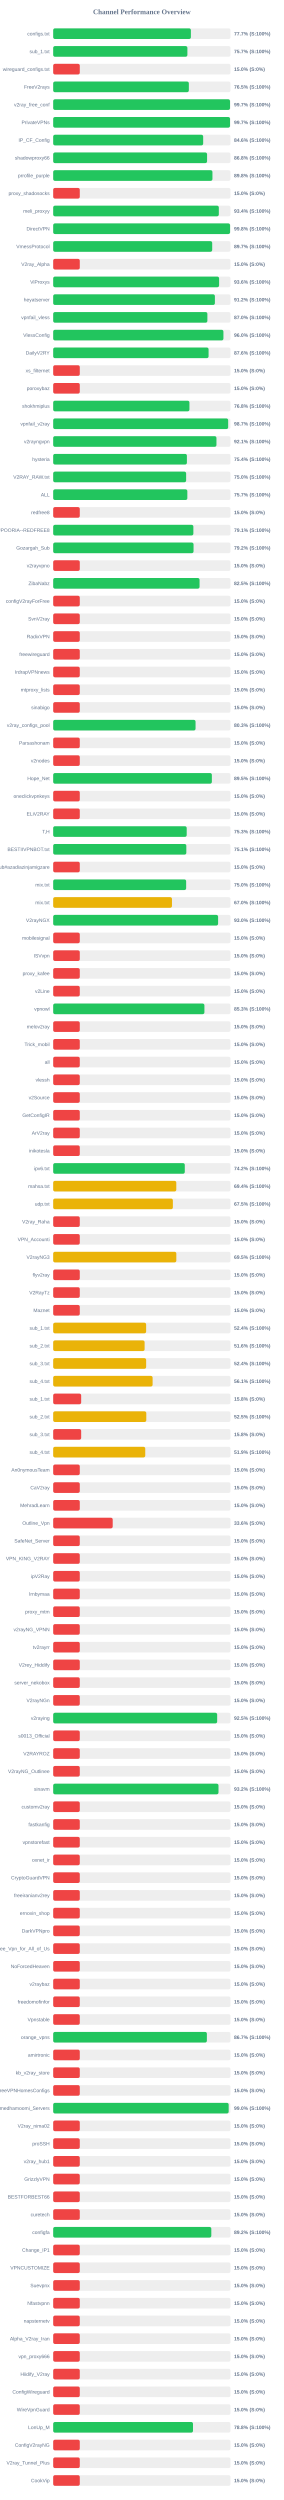
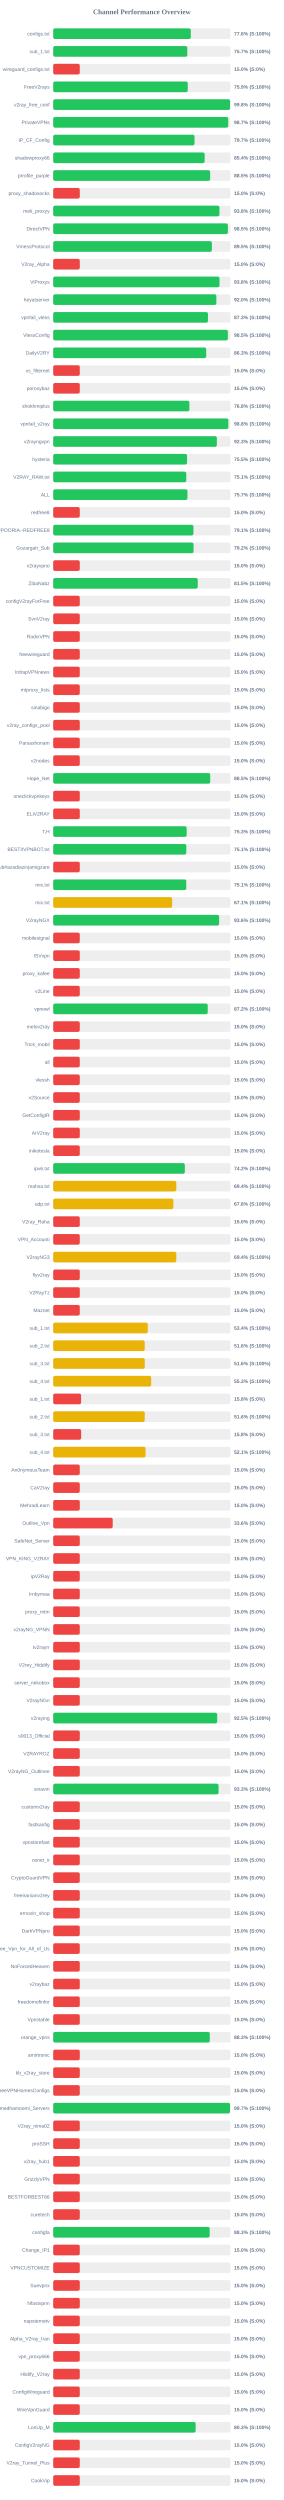
<svg xmlns="http://www.w3.org/2000/svg" width="800" height="7050" version="1.1">
  <style>
        .row { font: 14px Arial; fill: #64748b; }
        .score { font: bold 14px Arial; fill: #64748b; }
    </style>
  <text x="400" y="40" text-anchor="middle" font-size="20px" font-weight="bold" fill="#64748b">Channel Performance Overview</text>
  <rect x="150" y="80" width="500" height="30" fill="#eee" rx="5" />
-   <rect x="150" y="80" width="388.3" height="30" fill="#22c55e" rx="5" />
+   <rect x="150" y="80" width="388.05" height="30" fill="#22c55e" rx="5" />
  <text x="140" y="100" text-anchor="end" class="row">configs.txt</text>
-   <text x="660" y="100" text-anchor="start" class="score">77.7% (S:100%)</text>
+   <text x="660" y="100" text-anchor="start" class="score">77.6% (S:100%)</text>
  <rect x="150" y="130" width="500" height="30" fill="#eee" rx="5" />
-   <rect x="150" y="130" width="378.45" height="30" fill="#22c55e" rx="5" />
+   <rect x="150" y="130" width="378.25" height="30" fill="#22c55e" rx="5" />
  <text x="140" y="150" text-anchor="end" class="row">sub_1.txt</text>
  <text x="660" y="150" text-anchor="start" class="score">75.7% (S:100%)</text>
  <rect x="150" y="180" width="500" height="30" fill="#eee" rx="5" />
  <rect x="150" y="180" width="75.0" height="30" fill="#ef4444" rx="5" />
  <text x="140" y="200" text-anchor="end" class="row">wireguard_configs.txt</text>
  <text x="660" y="200" text-anchor="start" class="score">15.0% (S:0%)</text>
  <rect x="150" y="230" width="500" height="30" fill="#eee" rx="5" />
-   <rect x="150" y="230" width="382.55" height="30" fill="#22c55e" rx="5" />
+   <rect x="150" y="230" width="379.5" height="30" fill="#22c55e" rx="5" />
  <text x="140" y="250" text-anchor="end" class="row">FreeV2rays</text>
-   <text x="660" y="250" text-anchor="start" class="score">76.5% (S:100%)</text>
+   <text x="660" y="250" text-anchor="start" class="score">75.9% (S:100%)</text>
  <rect x="150" y="280" width="500" height="30" fill="#eee" rx="5" />
-   <rect x="150" y="280" width="498.65" height="30" fill="#22c55e" rx="5" />
+   <rect x="150" y="280" width="498.85" height="30" fill="#22c55e" rx="5" />
  <text x="140" y="300" text-anchor="end" class="row">v2ray_free_conf</text>
-   <text x="660" y="300" text-anchor="start" class="score">99.7% (S:100%)</text>
+   <text x="660" y="300" text-anchor="start" class="score">99.8% (S:100%)</text>
  <rect x="150" y="330" width="500" height="30" fill="#eee" rx="5" />
-   <rect x="150" y="330" width="498.65" height="30" fill="#22c55e" rx="5" />
+   <rect x="150" y="330" width="493.6" height="30" fill="#22c55e" rx="5" />
  <text x="140" y="350" text-anchor="end" class="row">PrivateVPNs</text>
-   <text x="660" y="350" text-anchor="start" class="score">99.7% (S:100%)</text>
+   <text x="660" y="350" text-anchor="start" class="score">98.7% (S:100%)</text>
  <rect x="150" y="380" width="500" height="30" fill="#eee" rx="5" />
-   <rect x="150" y="380" width="422.95" height="30" fill="#22c55e" rx="5" />
+   <rect x="150" y="380" width="398.55" height="30" fill="#22c55e" rx="5" />
  <text x="140" y="400" text-anchor="end" class="row">IP_CF_Config</text>
-   <text x="660" y="400" text-anchor="start" class="score">84.6% (S:100%)</text>
+   <text x="660" y="400" text-anchor="start" class="score">79.7% (S:100%)</text>
  <rect x="150" y="430" width="500" height="30" fill="#eee" rx="5" />
-   <rect x="150" y="430" width="433.95" height="30" fill="#22c55e" rx="5" />
+   <rect x="150" y="430" width="427.2" height="30" fill="#22c55e" rx="5" />
  <text x="140" y="450" text-anchor="end" class="row">shadowproxy66</text>
-   <text x="660" y="450" text-anchor="start" class="score">86.8% (S:100%)</text>
+   <text x="660" y="450" text-anchor="start" class="score">85.4% (S:100%)</text>
  <rect x="150" y="480" width="500" height="30" fill="#eee" rx="5" />
-   <rect x="150" y="480" width="449.1" height="30" fill="#22c55e" rx="5" />
+   <rect x="150" y="480" width="442.65" height="30" fill="#22c55e" rx="5" />
  <text x="140" y="500" text-anchor="end" class="row">prrofile_purple</text>
-   <text x="660" y="500" text-anchor="start" class="score">89.8% (S:100%)</text>
+   <text x="660" y="500" text-anchor="start" class="score">88.5% (S:100%)</text>
  <rect x="150" y="530" width="500" height="30" fill="#eee" rx="5" />
  <rect x="150" y="530" width="75.0" height="30" fill="#ef4444" rx="5" />
  <text x="140" y="550" text-anchor="end" class="row">proxy_shadosocks</text>
  <text x="660" y="550" text-anchor="start" class="score">15.0% (S:0%)</text>
  <rect x="150" y="580" width="500" height="30" fill="#eee" rx="5" />
-   <rect x="150" y="580" width="467.1" height="30" fill="#22c55e" rx="5" />
+   <rect x="150" y="580" width="468.85" height="30" fill="#22c55e" rx="5" />
  <text x="140" y="600" text-anchor="end" class="row">meli_proxyy</text>
-   <text x="660" y="600" text-anchor="start" class="score">93.4% (S:100%)</text>
+   <text x="660" y="600" text-anchor="start" class="score">93.8% (S:100%)</text>
  <rect x="150" y="630" width="500" height="30" fill="#eee" rx="5" />
-   <rect x="150" y="630" width="498.8" height="30" fill="#22c55e" rx="5" />
+   <rect x="150" y="630" width="492.65" height="30" fill="#22c55e" rx="5" />
  <text x="140" y="650" text-anchor="end" class="row">DirectVPN</text>
-   <text x="660" y="650" text-anchor="start" class="score">99.8% (S:100%)</text>
+   <text x="660" y="650" text-anchor="start" class="score">98.5% (S:100%)</text>
  <rect x="150" y="680" width="500" height="30" fill="#eee" rx="5" />
-   <rect x="150" y="680" width="448.4" height="30" fill="#22c55e" rx="5" />
+   <rect x="150" y="680" width="447.5" height="30" fill="#22c55e" rx="5" />
  <text x="140" y="700" text-anchor="end" class="row">VmessProtocol</text>
-   <text x="660" y="700" text-anchor="start" class="score">89.7% (S:100%)</text>
+   <text x="660" y="700" text-anchor="start" class="score">89.5% (S:100%)</text>
  <rect x="150" y="730" width="500" height="30" fill="#eee" rx="5" />
  <rect x="150" y="730" width="75.0" height="30" fill="#ef4444" rx="5" />
  <text x="140" y="750" text-anchor="end" class="row">V2ray_Alpha</text>
  <text x="660" y="750" text-anchor="start" class="score">15.0% (S:0%)</text>
  <rect x="150" y="780" width="500" height="30" fill="#eee" rx="5" />
-   <rect x="150" y="780" width="467.85" height="30" fill="#22c55e" rx="5" />
+   <rect x="150" y="780" width="469.05" height="30" fill="#22c55e" rx="5" />
  <text x="140" y="800" text-anchor="end" class="row">ViProxys</text>
-   <text x="660" y="800" text-anchor="start" class="score">93.6% (S:100%)</text>
+   <text x="660" y="800" text-anchor="start" class="score">93.8% (S:100%)</text>
  <rect x="150" y="830" width="500" height="30" fill="#eee" rx="5" />
-   <rect x="150" y="830" width="456.0" height="30" fill="#22c55e" rx="5" />
+   <rect x="150" y="830" width="460.15" height="30" fill="#22c55e" rx="5" />
  <text x="140" y="850" text-anchor="end" class="row">heyatserver</text>
-   <text x="660" y="850" text-anchor="start" class="score">91.2% (S:100%)</text>
+   <text x="660" y="850" text-anchor="start" class="score">92.0% (S:100%)</text>
  <rect x="150" y="880" width="500" height="30" fill="#eee" rx="5" />
-   <rect x="150" y="880" width="434.8" height="30" fill="#22c55e" rx="5" />
+   <rect x="150" y="880" width="436.45" height="30" fill="#22c55e" rx="5" />
  <text x="140" y="900" text-anchor="end" class="row">vpnfail_vless</text>
-   <text x="660" y="900" text-anchor="start" class="score">87.0% (S:100%)</text>
+   <text x="660" y="900" text-anchor="start" class="score">87.3% (S:100%)</text>
  <rect x="150" y="930" width="500" height="30" fill="#eee" rx="5" />
-   <rect x="150" y="930" width="480.05" height="30" fill="#22c55e" rx="5" />
+   <rect x="150" y="930" width="492.55" height="30" fill="#22c55e" rx="5" />
  <text x="140" y="950" text-anchor="end" class="row">VlessConfig</text>
-   <text x="660" y="950" text-anchor="start" class="score">96.0% (S:100%)</text>
+   <text x="660" y="950" text-anchor="start" class="score">98.5% (S:100%)</text>
  <rect x="150" y="980" width="500" height="30" fill="#eee" rx="5" />
-   <rect x="150" y="980" width="438.2" height="30" fill="#22c55e" rx="5" />
+   <rect x="150" y="980" width="431.5" height="30" fill="#22c55e" rx="5" />
  <text x="140" y="1000" text-anchor="end" class="row">DailyV2RY</text>
-   <text x="660" y="1000" text-anchor="start" class="score">87.6% (S:100%)</text>
+   <text x="660" y="1000" text-anchor="start" class="score">86.3% (S:100%)</text>
  <rect x="150" y="1030" width="500" height="30" fill="#eee" rx="5" />
  <rect x="150" y="1030" width="75.0" height="30" fill="#ef4444" rx="5" />
  <text x="140" y="1050" text-anchor="end" class="row">xs_filternet</text>
  <text x="660" y="1050" text-anchor="start" class="score">15.0% (S:0%)</text>
  <rect x="150" y="1080" width="500" height="30" fill="#eee" rx="5" />
  <rect x="150" y="1080" width="75.0" height="30" fill="#ef4444" rx="5" />
  <text x="140" y="1100" text-anchor="end" class="row">poroxybaz</text>
  <text x="660" y="1100" text-anchor="start" class="score">15.0% (S:0%)</text>
  <rect x="150" y="1130" width="500" height="30" fill="#eee" rx="5" />
-   <rect x="150" y="1130" width="384.2" height="30" fill="#22c55e" rx="5" />
+   <rect x="150" y="1130" width="384.05" height="30" fill="#22c55e" rx="5" />
  <text x="140" y="1150" text-anchor="end" class="row">shokhmiplus</text>
  <text x="660" y="1150" text-anchor="start" class="score">76.8% (S:100%)</text>
  <rect x="150" y="1180" width="500" height="30" fill="#eee" rx="5" />
-   <rect x="150" y="1180" width="493.45" height="30" fill="#22c55e" rx="5" />
+   <rect x="150" y="1180" width="493.95" height="30" fill="#22c55e" rx="5" />
  <text x="140" y="1200" text-anchor="end" class="row">vpnfail_v2ray</text>
-   <text x="660" y="1200" text-anchor="start" class="score">98.7% (S:100%)</text>
+   <text x="660" y="1200" text-anchor="start" class="score">98.8% (S:100%)</text>
  <rect x="150" y="1230" width="500" height="30" fill="#eee" rx="5" />
-   <rect x="150" y="1230" width="460.4" height="30" fill="#22c55e" rx="5" />
+   <rect x="150" y="1230" width="461.5" height="30" fill="#22c55e" rx="5" />
  <text x="140" y="1250" text-anchor="end" class="row">v2rayngvpn</text>
-   <text x="660" y="1250" text-anchor="start" class="score">92.1% (S:100%)</text>
+   <text x="660" y="1250" text-anchor="start" class="score">92.3% (S:100%)</text>
  <rect x="150" y="1280" width="500" height="30" fill="#eee" rx="5" />
-   <rect x="150" y="1280" width="377.05" height="30" fill="#22c55e" rx="5" />
+   <rect x="150" y="1280" width="377.5" height="30" fill="#22c55e" rx="5" />
  <text x="140" y="1300" text-anchor="end" class="row">hysteria</text>
-   <text x="660" y="1300" text-anchor="start" class="score">75.4% (S:100%)</text>
+   <text x="660" y="1300" text-anchor="start" class="score">75.5% (S:100%)</text>
  <rect x="150" y="1330" width="500" height="30" fill="#eee" rx="5" />
-   <rect x="150" y="1330" width="374.9" height="30" fill="#22c55e" rx="5" />
+   <rect x="150" y="1330" width="375.35" height="30" fill="#22c55e" rx="5" />
  <text x="140" y="1350" text-anchor="end" class="row">V2RAY_RAW.txt</text>
-   <text x="660" y="1350" text-anchor="start" class="score">75.0% (S:100%)</text>
+   <text x="660" y="1350" text-anchor="start" class="score">75.1% (S:100%)</text>
  <rect x="150" y="1380" width="500" height="30" fill="#eee" rx="5" />
-   <rect x="150" y="1380" width="378.3" height="30" fill="#22c55e" rx="5" />
+   <rect x="150" y="1380" width="378.65" height="30" fill="#22c55e" rx="5" />
  <text x="140" y="1400" text-anchor="end" class="row">ALL</text>
  <text x="660" y="1400" text-anchor="start" class="score">75.7% (S:100%)</text>
  <rect x="150" y="1430" width="500" height="30" fill="#eee" rx="5" />
  <rect x="150" y="1430" width="75.0" height="30" fill="#ef4444" rx="5" />
  <text x="140" y="1450" text-anchor="end" class="row">redfree8</text>
  <text x="660" y="1450" text-anchor="start" class="score">15.0% (S:0%)</text>
  <rect x="150" y="1480" width="500" height="30" fill="#eee" rx="5" />
-   <rect x="150" y="1480" width="395.3" height="30" fill="#22c55e" rx="5" />
+   <rect x="150" y="1480" width="395.45" height="30" fill="#22c55e" rx="5" />
  <text x="140" y="1500" text-anchor="end" class="row">POORIA--REDFREE8.txt#POORIA--REDFREE8</text>
  <text x="660" y="1500" text-anchor="start" class="score">79.1% (S:100%)</text>
  <rect x="150" y="1530" width="500" height="30" fill="#eee" rx="5" />
  <rect x="150" y="1530" width="395.8" height="30" fill="#22c55e" rx="5" />
  <text x="140" y="1550" text-anchor="end" class="row">Gozargah_Sub</text>
  <text x="660" y="1550" text-anchor="start" class="score">79.2% (S:100%)</text>
  <rect x="150" y="1580" width="500" height="30" fill="#eee" rx="5" />
  <rect x="150" y="1580" width="75.0" height="30" fill="#ef4444" rx="5" />
  <text x="140" y="1600" text-anchor="end" class="row">v2rayvpno</text>
  <text x="660" y="1600" text-anchor="start" class="score">15.0% (S:0%)</text>
  <rect x="150" y="1630" width="500" height="30" fill="#eee" rx="5" />
-   <rect x="150" y="1630" width="412.75" height="30" fill="#22c55e" rx="5" />
+   <rect x="150" y="1630" width="407.65" height="30" fill="#22c55e" rx="5" />
  <text x="140" y="1650" text-anchor="end" class="row">ZibaNabz</text>
-   <text x="660" y="1650" text-anchor="start" class="score">82.5% (S:100%)</text>
+   <text x="660" y="1650" text-anchor="start" class="score">81.5% (S:100%)</text>
  <rect x="150" y="1680" width="500" height="30" fill="#eee" rx="5" />
  <rect x="150" y="1680" width="75.0" height="30" fill="#ef4444" rx="5" />
  <text x="140" y="1700" text-anchor="end" class="row">configV2rayForFree</text>
  <text x="660" y="1700" text-anchor="start" class="score">15.0% (S:0%)</text>
  <rect x="150" y="1730" width="500" height="30" fill="#eee" rx="5" />
  <rect x="150" y="1730" width="75.0" height="30" fill="#ef4444" rx="5" />
  <text x="140" y="1750" text-anchor="end" class="row">SvnV2ray</text>
  <text x="660" y="1750" text-anchor="start" class="score">15.0% (S:0%)</text>
  <rect x="150" y="1780" width="500" height="30" fill="#eee" rx="5" />
  <rect x="150" y="1780" width="75.0" height="30" fill="#ef4444" rx="5" />
  <text x="140" y="1800" text-anchor="end" class="row">RadixVPN</text>
  <text x="660" y="1800" text-anchor="start" class="score">15.0% (S:0%)</text>
  <rect x="150" y="1830" width="500" height="30" fill="#eee" rx="5" />
  <rect x="150" y="1830" width="75.0" height="30" fill="#ef4444" rx="5" />
  <text x="140" y="1850" text-anchor="end" class="row">freewireguard</text>
  <text x="660" y="1850" text-anchor="start" class="score">15.0% (S:0%)</text>
  <rect x="150" y="1880" width="500" height="30" fill="#eee" rx="5" />
  <rect x="150" y="1880" width="75.0" height="30" fill="#ef4444" rx="5" />
  <text x="140" y="1900" text-anchor="end" class="row">IrdrapVPNnews</text>
  <text x="660" y="1900" text-anchor="start" class="score">15.0% (S:0%)</text>
  <rect x="150" y="1930" width="500" height="30" fill="#eee" rx="5" />
  <rect x="150" y="1930" width="75.0" height="30" fill="#ef4444" rx="5" />
  <text x="140" y="1950" text-anchor="end" class="row">mtproxy_lists</text>
  <text x="660" y="1950" text-anchor="start" class="score">15.0% (S:0%)</text>
  <rect x="150" y="1980" width="500" height="30" fill="#eee" rx="5" />
  <rect x="150" y="1980" width="75.0" height="30" fill="#ef4444" rx="5" />
  <text x="140" y="2000" text-anchor="end" class="row">sinabigo</text>
  <text x="660" y="2000" text-anchor="start" class="score">15.0% (S:0%)</text>
  <rect x="150" y="2030" width="500" height="30" fill="#eee" rx="5" />
-   <rect x="150" y="2030" width="401.45" height="30" fill="#22c55e" rx="5" />
+   <rect x="150" y="2030" width="75.0" height="30" fill="#ef4444" rx="5" />
  <text x="140" y="2050" text-anchor="end" class="row">v2ray_configs_pool</text>
-   <text x="660" y="2050" text-anchor="start" class="score">80.3% (S:100%)</text>
+   <text x="660" y="2050" text-anchor="start" class="score">15.0% (S:0%)</text>
  <rect x="150" y="2080" width="500" height="30" fill="#eee" rx="5" />
  <rect x="150" y="2080" width="75.0" height="30" fill="#ef4444" rx="5" />
  <text x="140" y="2100" text-anchor="end" class="row">Parsashonam</text>
  <text x="660" y="2100" text-anchor="start" class="score">15.0% (S:0%)</text>
  <rect x="150" y="2130" width="500" height="30" fill="#eee" rx="5" />
  <rect x="150" y="2130" width="75.0" height="30" fill="#ef4444" rx="5" />
  <text x="140" y="2150" text-anchor="end" class="row">v2nodes</text>
  <text x="660" y="2150" text-anchor="start" class="score">15.0% (S:0%)</text>
  <rect x="150" y="2180" width="500" height="30" fill="#eee" rx="5" />
-   <rect x="150" y="2180" width="447.45" height="30" fill="#22c55e" rx="5" />
+   <rect x="150" y="2180" width="442.75" height="30" fill="#22c55e" rx="5" />
  <text x="140" y="2200" text-anchor="end" class="row">Hope_Net</text>
-   <text x="660" y="2200" text-anchor="start" class="score">89.5% (S:100%)</text>
+   <text x="660" y="2200" text-anchor="start" class="score">88.5% (S:100%)</text>
  <rect x="150" y="2230" width="500" height="30" fill="#eee" rx="5" />
  <rect x="150" y="2230" width="75.0" height="30" fill="#ef4444" rx="5" />
  <text x="140" y="2250" text-anchor="end" class="row">oneclickvpnkeys</text>
  <text x="660" y="2250" text-anchor="start" class="score">15.0% (S:0%)</text>
  <rect x="150" y="2280" width="500" height="30" fill="#eee" rx="5" />
  <rect x="150" y="2280" width="75.0" height="30" fill="#ef4444" rx="5" />
  <text x="140" y="2300" text-anchor="end" class="row">ELiV2RAY</text>
  <text x="660" y="2300" text-anchor="start" class="score">15.0% (S:0%)</text>
  <rect x="150" y="2330" width="500" height="30" fill="#eee" rx="5" />
-   <rect x="150" y="2330" width="376.5" height="30" fill="#22c55e" rx="5" />
+   <rect x="150" y="2330" width="376.4" height="30" fill="#22c55e" rx="5" />
  <text x="140" y="2350" text-anchor="end" class="row">T,H</text>
  <text x="660" y="2350" text-anchor="start" class="score">75.3% (S:100%)</text>
  <rect x="150" y="2380" width="500" height="30" fill="#eee" rx="5" />
-   <rect x="150" y="2380" width="375.45" height="30" fill="#22c55e" rx="5" />
+   <rect x="150" y="2380" width="375.35" height="30" fill="#22c55e" rx="5" />
  <text x="140" y="2400" text-anchor="end" class="row">BESTIIVPNBOT.txt</text>
  <text x="660" y="2400" text-anchor="start" class="score">75.1% (S:100%)</text>
  <rect x="150" y="2430" width="500" height="30" fill="#eee" rx="5" />
  <rect x="150" y="2430" width="75.0" height="30" fill="#ef4444" rx="5" />
  <text x="140" y="2450" text-anchor="end" class="row">Sub#azadiazinjamigzare</text>
  <text x="660" y="2450" text-anchor="start" class="score">15.0% (S:0%)</text>
  <rect x="150" y="2480" width="500" height="30" fill="#eee" rx="5" />
-   <rect x="150" y="2480" width="374.95" height="30" fill="#22c55e" rx="5" />
+   <rect x="150" y="2480" width="375.3" height="30" fill="#22c55e" rx="5" />
  <text x="140" y="2500" text-anchor="end" class="row">mix.txt</text>
-   <text x="660" y="2500" text-anchor="start" class="score">75.0% (S:100%)</text>
+   <text x="660" y="2500" text-anchor="start" class="score">75.1% (S:100%)</text>
  <rect x="150" y="2530" width="500" height="30" fill="#eee" rx="5" />
-   <rect x="150" y="2530" width="334.95" height="30" fill="#eab308" rx="5" />
+   <rect x="150" y="2530" width="335.45" height="30" fill="#eab308" rx="5" />
  <text x="140" y="2550" text-anchor="end" class="row">mix.txt</text>
-   <text x="660" y="2550" text-anchor="start" class="score">67.0% (S:100%)</text>
+   <text x="660" y="2550" text-anchor="start" class="score">67.1% (S:100%)</text>
  <rect x="150" y="2580" width="500" height="30" fill="#eee" rx="5" />
-   <rect x="150" y="2580" width="465.05" height="30" fill="#22c55e" rx="5" />
+   <rect x="150" y="2580" width="467.95" height="30" fill="#22c55e" rx="5" />
  <text x="140" y="2600" text-anchor="end" class="row">V2rayNGX</text>
-   <text x="660" y="2600" text-anchor="start" class="score">93.0% (S:100%)</text>
+   <text x="660" y="2600" text-anchor="start" class="score">93.6% (S:100%)</text>
  <rect x="150" y="2630" width="500" height="30" fill="#eee" rx="5" />
  <rect x="150" y="2630" width="75.0" height="30" fill="#ef4444" rx="5" />
  <text x="140" y="2650" text-anchor="end" class="row">mobilesignal</text>
  <text x="660" y="2650" text-anchor="start" class="score">15.0% (S:0%)</text>
  <rect x="150" y="2680" width="500" height="30" fill="#eee" rx="5" />
  <rect x="150" y="2680" width="75.0" height="30" fill="#ef4444" rx="5" />
  <text x="140" y="2700" text-anchor="end" class="row">ISVvpn</text>
  <text x="660" y="2700" text-anchor="start" class="score">15.0% (S:0%)</text>
  <rect x="150" y="2730" width="500" height="30" fill="#eee" rx="5" />
  <rect x="150" y="2730" width="75.0" height="30" fill="#ef4444" rx="5" />
  <text x="140" y="2750" text-anchor="end" class="row">proxy_kafee</text>
  <text x="660" y="2750" text-anchor="start" class="score">15.0% (S:0%)</text>
  <rect x="150" y="2780" width="500" height="30" fill="#eee" rx="5" />
  <rect x="150" y="2780" width="75.0" height="30" fill="#ef4444" rx="5" />
  <text x="140" y="2800" text-anchor="end" class="row">v2Line</text>
  <text x="660" y="2800" text-anchor="start" class="score">15.0% (S:0%)</text>
  <rect x="150" y="2830" width="500" height="30" fill="#eee" rx="5" />
-   <rect x="150" y="2830" width="426.45" height="30" fill="#22c55e" rx="5" />
+   <rect x="150" y="2830" width="435.8" height="30" fill="#22c55e" rx="5" />
  <text x="140" y="2850" text-anchor="end" class="row">vpnowl</text>
-   <text x="660" y="2850" text-anchor="start" class="score">85.3% (S:100%)</text>
+   <text x="660" y="2850" text-anchor="start" class="score">87.2% (S:100%)</text>
  <rect x="150" y="2880" width="500" height="30" fill="#eee" rx="5" />
  <rect x="150" y="2880" width="75.0" height="30" fill="#ef4444" rx="5" />
  <text x="140" y="2900" text-anchor="end" class="row">melov2ray</text>
  <text x="660" y="2900" text-anchor="start" class="score">15.0% (S:0%)</text>
  <rect x="150" y="2930" width="500" height="30" fill="#eee" rx="5" />
  <rect x="150" y="2930" width="75.0" height="30" fill="#ef4444" rx="5" />
  <text x="140" y="2950" text-anchor="end" class="row">Trick_mobil</text>
  <text x="660" y="2950" text-anchor="start" class="score">15.0% (S:0%)</text>
  <rect x="150" y="2980" width="500" height="30" fill="#eee" rx="5" />
  <rect x="150" y="2980" width="75.0" height="30" fill="#ef4444" rx="5" />
  <text x="140" y="3000" text-anchor="end" class="row">all</text>
  <text x="660" y="3000" text-anchor="start" class="score">15.0% (S:0%)</text>
  <rect x="150" y="3030" width="500" height="30" fill="#eee" rx="5" />
  <rect x="150" y="3030" width="75.0" height="30" fill="#ef4444" rx="5" />
  <text x="140" y="3050" text-anchor="end" class="row">vlessh</text>
  <text x="660" y="3050" text-anchor="start" class="score">15.0% (S:0%)</text>
  <rect x="150" y="3080" width="500" height="30" fill="#eee" rx="5" />
  <rect x="150" y="3080" width="75.0" height="30" fill="#ef4444" rx="5" />
  <text x="140" y="3100" text-anchor="end" class="row">v2Source</text>
  <text x="660" y="3100" text-anchor="start" class="score">15.0% (S:0%)</text>
  <rect x="150" y="3130" width="500" height="30" fill="#eee" rx="5" />
  <rect x="150" y="3130" width="75.0" height="30" fill="#ef4444" rx="5" />
  <text x="140" y="3150" text-anchor="end" class="row">GetConfigIR</text>
  <text x="660" y="3150" text-anchor="start" class="score">15.0% (S:0%)</text>
  <rect x="150" y="3180" width="500" height="30" fill="#eee" rx="5" />
  <rect x="150" y="3180" width="75.0" height="30" fill="#ef4444" rx="5" />
  <text x="140" y="3200" text-anchor="end" class="row">ArV2ray</text>
  <text x="660" y="3200" text-anchor="start" class="score">15.0% (S:0%)</text>
  <rect x="150" y="3230" width="500" height="30" fill="#eee" rx="5" />
  <rect x="150" y="3230" width="75.0" height="30" fill="#ef4444" rx="5" />
  <text x="140" y="3250" text-anchor="end" class="row">inikotesla</text>
  <text x="660" y="3250" text-anchor="start" class="score">15.0% (S:0%)</text>
  <rect x="150" y="3280" width="500" height="30" fill="#eee" rx="5" />
-   <rect x="150" y="3280" width="371.1" height="30" fill="#22c55e" rx="5" />
+   <rect x="150" y="3280" width="371.2" height="30" fill="#22c55e" rx="5" />
  <text x="140" y="3300" text-anchor="end" class="row">ipv6.txt</text>
  <text x="660" y="3300" text-anchor="start" class="score">74.2% (S:100%)</text>
  <rect x="150" y="3330" width="500" height="30" fill="#eee" rx="5" />
  <rect x="150" y="3330" width="347.15" height="30" fill="#eab308" rx="5" />
  <text x="140" y="3350" text-anchor="end" class="row">mahsa.txt</text>
  <text x="660" y="3350" text-anchor="start" class="score">69.4% (S:100%)</text>
  <rect x="150" y="3380" width="500" height="30" fill="#eee" rx="5" />
-   <rect x="150" y="3380" width="337.5" height="30" fill="#eab308" rx="5" />
+   <rect x="150" y="3380" width="338.85" height="30" fill="#eab308" rx="5" />
  <text x="140" y="3400" text-anchor="end" class="row">udp.txt</text>
-   <text x="660" y="3400" text-anchor="start" class="score">67.5% (S:100%)</text>
+   <text x="660" y="3400" text-anchor="start" class="score">67.8% (S:100%)</text>
  <rect x="150" y="3430" width="500" height="30" fill="#eee" rx="5" />
  <rect x="150" y="3430" width="75.0" height="30" fill="#ef4444" rx="5" />
  <text x="140" y="3450" text-anchor="end" class="row">V2ray_Raha</text>
  <text x="660" y="3450" text-anchor="start" class="score">15.0% (S:0%)</text>
  <rect x="150" y="3480" width="500" height="30" fill="#eee" rx="5" />
  <rect x="150" y="3480" width="75.0" height="30" fill="#ef4444" rx="5" />
  <text x="140" y="3500" text-anchor="end" class="row">VPN_Accounti</text>
  <text x="660" y="3500" text-anchor="start" class="score">15.0% (S:0%)</text>
  <rect x="150" y="3530" width="500" height="30" fill="#eee" rx="5" />
-   <rect x="150" y="3530" width="347.25" height="30" fill="#eab308" rx="5" />
+   <rect x="150" y="3530" width="347.05" height="30" fill="#eab308" rx="5" />
  <text x="140" y="3550" text-anchor="end" class="row">V2rayNG3</text>
-   <text x="660" y="3550" text-anchor="start" class="score">69.5% (S:100%)</text>
+   <text x="660" y="3550" text-anchor="start" class="score">69.4% (S:100%)</text>
  <rect x="150" y="3580" width="500" height="30" fill="#eee" rx="5" />
  <rect x="150" y="3580" width="75.0" height="30" fill="#ef4444" rx="5" />
  <text x="140" y="3600" text-anchor="end" class="row">flyv2ray</text>
  <text x="660" y="3600" text-anchor="start" class="score">15.0% (S:0%)</text>
  <rect x="150" y="3630" width="500" height="30" fill="#eee" rx="5" />
  <rect x="150" y="3630" width="75.0" height="30" fill="#ef4444" rx="5" />
  <text x="140" y="3650" text-anchor="end" class="row">V2RayTz</text>
  <text x="660" y="3650" text-anchor="start" class="score">15.0% (S:0%)</text>
  <rect x="150" y="3680" width="500" height="30" fill="#eee" rx="5" />
  <rect x="150" y="3680" width="75.0" height="30" fill="#ef4444" rx="5" />
  <text x="140" y="3700" text-anchor="end" class="row">Maznet</text>
  <text x="660" y="3700" text-anchor="start" class="score">15.0% (S:0%)</text>
  <rect x="150" y="3730" width="500" height="30" fill="#eee" rx="5" />
-   <rect x="150" y="3730" width="262.1" height="30" fill="#eab308" rx="5" />
+   <rect x="150" y="3730" width="266.8" height="30" fill="#eab308" rx="5" />
  <text x="140" y="3750" text-anchor="end" class="row">sub_1.txt</text>
-   <text x="660" y="3750" text-anchor="start" class="score">52.4% (S:100%)</text>
+   <text x="660" y="3750" text-anchor="start" class="score">53.4% (S:100%)</text>
  <rect x="150" y="3780" width="500" height="30" fill="#eee" rx="5" />
-   <rect x="150" y="3780" width="257.8" height="30" fill="#eab308" rx="5" />
+   <rect x="150" y="3780" width="258.2" height="30" fill="#eab308" rx="5" />
  <text x="140" y="3800" text-anchor="end" class="row">sub_2.txt</text>
  <text x="660" y="3800" text-anchor="start" class="score">51.6% (S:100%)</text>
  <rect x="150" y="3830" width="500" height="30" fill="#eee" rx="5" />
-   <rect x="150" y="3830" width="262.15" height="30" fill="#eab308" rx="5" />
+   <rect x="150" y="3830" width="258.2" height="30" fill="#eab308" rx="5" />
  <text x="140" y="3850" text-anchor="end" class="row">sub_3.txt</text>
-   <text x="660" y="3850" text-anchor="start" class="score">52.4% (S:100%)</text>
+   <text x="660" y="3850" text-anchor="start" class="score">51.6% (S:100%)</text>
  <rect x="150" y="3880" width="500" height="30" fill="#eee" rx="5" />
-   <rect x="150" y="3880" width="280.35" height="30" fill="#eab308" rx="5" />
+   <rect x="150" y="3880" width="276.35" height="30" fill="#eab308" rx="5" />
  <text x="140" y="3900" text-anchor="end" class="row">sub_4.txt</text>
-   <text x="660" y="3900" text-anchor="start" class="score">56.1% (S:100%)</text>
+   <text x="660" y="3900" text-anchor="start" class="score">55.3% (S:100%)</text>
  <rect x="150" y="3930" width="500" height="30" fill="#eee" rx="5" />
-   <rect x="150" y="3930" width="78.9" height="30" fill="#ef4444" rx="5" />
+   <rect x="150" y="3930" width="78.75" height="30" fill="#ef4444" rx="5" />
  <text x="140" y="3950" text-anchor="end" class="row">sub_1.txt</text>
  <text x="660" y="3950" text-anchor="start" class="score">15.8% (S:0%)</text>
  <rect x="150" y="3980" width="500" height="30" fill="#eee" rx="5" />
-   <rect x="150" y="3980" width="262.55" height="30" fill="#eab308" rx="5" />
+   <rect x="150" y="3980" width="258.15" height="30" fill="#eab308" rx="5" />
  <text x="140" y="4000" text-anchor="end" class="row">sub_2.txt</text>
-   <text x="660" y="4000" text-anchor="start" class="score">52.5% (S:100%)</text>
+   <text x="660" y="4000" text-anchor="start" class="score">51.6% (S:100%)</text>
  <rect x="150" y="4030" width="500" height="30" fill="#eee" rx="5" />
  <rect x="150" y="4030" width="78.9" height="30" fill="#ef4444" rx="5" />
  <text x="140" y="4050" text-anchor="end" class="row">sub_3.txt</text>
  <text x="660" y="4050" text-anchor="start" class="score">15.8% (S:0%)</text>
  <rect x="150" y="4080" width="500" height="30" fill="#eee" rx="5" />
-   <rect x="150" y="4080" width="259.6" height="30" fill="#eab308" rx="5" />
+   <rect x="150" y="4080" width="260.5" height="30" fill="#eab308" rx="5" />
  <text x="140" y="4100" text-anchor="end" class="row">sub_4.txt</text>
-   <text x="660" y="4100" text-anchor="start" class="score">51.9% (S:100%)</text>
+   <text x="660" y="4100" text-anchor="start" class="score">52.1% (S:100%)</text>
  <rect x="150" y="4130" width="500" height="30" fill="#eee" rx="5" />
  <rect x="150" y="4130" width="75.0" height="30" fill="#ef4444" rx="5" />
  <text x="140" y="4150" text-anchor="end" class="row">An0nymousTeam</text>
  <text x="660" y="4150" text-anchor="start" class="score">15.0% (S:0%)</text>
  <rect x="150" y="4180" width="500" height="30" fill="#eee" rx="5" />
  <rect x="150" y="4180" width="75.0" height="30" fill="#ef4444" rx="5" />
  <text x="140" y="4200" text-anchor="end" class="row">CaV2ray</text>
  <text x="660" y="4200" text-anchor="start" class="score">15.0% (S:0%)</text>
  <rect x="150" y="4230" width="500" height="30" fill="#eee" rx="5" />
  <rect x="150" y="4230" width="75.0" height="30" fill="#ef4444" rx="5" />
  <text x="140" y="4250" text-anchor="end" class="row">MehradLearn</text>
  <text x="660" y="4250" text-anchor="start" class="score">15.0% (S:0%)</text>
  <rect x="150" y="4280" width="500" height="30" fill="#eee" rx="5" />
  <rect x="150" y="4280" width="167.85" height="30" fill="#ef4444" rx="5" />
  <text x="140" y="4300" text-anchor="end" class="row">Outline_Vpn</text>
  <text x="660" y="4300" text-anchor="start" class="score">33.6% (S:0%)</text>
  <rect x="150" y="4330" width="500" height="30" fill="#eee" rx="5" />
  <rect x="150" y="4330" width="75.0" height="30" fill="#ef4444" rx="5" />
  <text x="140" y="4350" text-anchor="end" class="row">SafeNet_Server</text>
  <text x="660" y="4350" text-anchor="start" class="score">15.0% (S:0%)</text>
  <rect x="150" y="4380" width="500" height="30" fill="#eee" rx="5" />
  <rect x="150" y="4380" width="75.0" height="30" fill="#ef4444" rx="5" />
  <text x="140" y="4400" text-anchor="end" class="row">VPN_KING_V2RAY</text>
  <text x="660" y="4400" text-anchor="start" class="score">15.0% (S:0%)</text>
  <rect x="150" y="4430" width="500" height="30" fill="#eee" rx="5" />
  <rect x="150" y="4430" width="75.0" height="30" fill="#ef4444" rx="5" />
  <text x="140" y="4450" text-anchor="end" class="row">ipV2Ray</text>
  <text x="660" y="4450" text-anchor="start" class="score">15.0% (S:0%)</text>
  <rect x="150" y="4480" width="500" height="30" fill="#eee" rx="5" />
  <rect x="150" y="4480" width="75.0" height="30" fill="#ef4444" rx="5" />
  <text x="140" y="4500" text-anchor="end" class="row">lrnbymaa</text>
  <text x="660" y="4500" text-anchor="start" class="score">15.0% (S:0%)</text>
  <rect x="150" y="4530" width="500" height="30" fill="#eee" rx="5" />
  <rect x="150" y="4530" width="75.0" height="30" fill="#ef4444" rx="5" />
  <text x="140" y="4550" text-anchor="end" class="row">proxy_mtm</text>
  <text x="660" y="4550" text-anchor="start" class="score">15.0% (S:0%)</text>
  <rect x="150" y="4580" width="500" height="30" fill="#eee" rx="5" />
  <rect x="150" y="4580" width="75.0" height="30" fill="#ef4444" rx="5" />
  <text x="140" y="4600" text-anchor="end" class="row">v2rayNG_VPNN</text>
  <text x="660" y="4600" text-anchor="start" class="score">15.0% (S:0%)</text>
  <rect x="150" y="4630" width="500" height="30" fill="#eee" rx="5" />
  <rect x="150" y="4630" width="75.0" height="30" fill="#ef4444" rx="5" />
  <text x="140" y="4650" text-anchor="end" class="row">tv2rayrr</text>
  <text x="660" y="4650" text-anchor="start" class="score">15.0% (S:0%)</text>
  <rect x="150" y="4680" width="500" height="30" fill="#eee" rx="5" />
  <rect x="150" y="4680" width="75.0" height="30" fill="#ef4444" rx="5" />
  <text x="140" y="4700" text-anchor="end" class="row">V2rey_Hiddify</text>
  <text x="660" y="4700" text-anchor="start" class="score">15.0% (S:0%)</text>
  <rect x="150" y="4730" width="500" height="30" fill="#eee" rx="5" />
  <rect x="150" y="4730" width="75.0" height="30" fill="#ef4444" rx="5" />
  <text x="140" y="4750" text-anchor="end" class="row">server_nekobox</text>
  <text x="660" y="4750" text-anchor="start" class="score">15.0% (S:0%)</text>
  <rect x="150" y="4780" width="500" height="30" fill="#eee" rx="5" />
  <rect x="150" y="4780" width="75.0" height="30" fill="#ef4444" rx="5" />
  <text x="140" y="4800" text-anchor="end" class="row">V2rayNGn</text>
  <text x="660" y="4800" text-anchor="start" class="score">15.0% (S:0%)</text>
  <rect x="150" y="4830" width="500" height="30" fill="#eee" rx="5" />
-   <rect x="150" y="4830" width="462.4" height="30" fill="#22c55e" rx="5" />
+   <rect x="150" y="4830" width="462.5" height="30" fill="#22c55e" rx="5" />
  <text x="140" y="4850" text-anchor="end" class="row">v2raying</text>
  <text x="660" y="4850" text-anchor="start" class="score">92.5% (S:100%)</text>
  <rect x="150" y="4880" width="500" height="30" fill="#eee" rx="5" />
  <rect x="150" y="4880" width="75.0" height="30" fill="#ef4444" rx="5" />
  <text x="140" y="4900" text-anchor="end" class="row">s0013_Official</text>
  <text x="660" y="4900" text-anchor="start" class="score">15.0% (S:0%)</text>
  <rect x="150" y="4930" width="500" height="30" fill="#eee" rx="5" />
  <rect x="150" y="4930" width="75.0" height="30" fill="#ef4444" rx="5" />
  <text x="140" y="4950" text-anchor="end" class="row">V2RAYROZ</text>
  <text x="660" y="4950" text-anchor="start" class="score">15.0% (S:0%)</text>
  <rect x="150" y="4980" width="500" height="30" fill="#eee" rx="5" />
  <rect x="150" y="4980" width="75.0" height="30" fill="#ef4444" rx="5" />
  <text x="140" y="5000" text-anchor="end" class="row">V2rayNG_Outlinee</text>
  <text x="660" y="5000" text-anchor="start" class="score">15.0% (S:0%)</text>
  <rect x="150" y="5030" width="500" height="30" fill="#eee" rx="5" />
-   <rect x="150" y="5030" width="466.15" height="30" fill="#22c55e" rx="5" />
+   <rect x="150" y="5030" width="466.35" height="30" fill="#22c55e" rx="5" />
  <text x="140" y="5050" text-anchor="end" class="row">sinavm</text>
-   <text x="660" y="5050" text-anchor="start" class="score">93.2% (S:100%)</text>
+   <text x="660" y="5050" text-anchor="start" class="score">93.3% (S:100%)</text>
  <rect x="150" y="5080" width="500" height="30" fill="#eee" rx="5" />
  <rect x="150" y="5080" width="75.0" height="30" fill="#ef4444" rx="5" />
  <text x="140" y="5100" text-anchor="end" class="row">customv2ray</text>
  <text x="660" y="5100" text-anchor="start" class="score">15.0% (S:0%)</text>
  <rect x="150" y="5130" width="500" height="30" fill="#eee" rx="5" />
  <rect x="150" y="5130" width="75.0" height="30" fill="#ef4444" rx="5" />
  <text x="140" y="5150" text-anchor="end" class="row">fastkanfig</text>
  <text x="660" y="5150" text-anchor="start" class="score">15.0% (S:0%)</text>
  <rect x="150" y="5180" width="500" height="30" fill="#eee" rx="5" />
  <rect x="150" y="5180" width="75.0" height="30" fill="#ef4444" rx="5" />
  <text x="140" y="5200" text-anchor="end" class="row">vpnstorefast</text>
  <text x="660" y="5200" text-anchor="start" class="score">15.0% (S:0%)</text>
  <rect x="150" y="5230" width="500" height="30" fill="#eee" rx="5" />
  <rect x="150" y="5230" width="75.0" height="30" fill="#ef4444" rx="5" />
  <text x="140" y="5250" text-anchor="end" class="row">oxnet_ir</text>
  <text x="660" y="5250" text-anchor="start" class="score">15.0% (S:0%)</text>
  <rect x="150" y="5280" width="500" height="30" fill="#eee" rx="5" />
  <rect x="150" y="5280" width="75.0" height="30" fill="#ef4444" rx="5" />
  <text x="140" y="5300" text-anchor="end" class="row">CryptoGuardVPN</text>
  <text x="660" y="5300" text-anchor="start" class="score">15.0% (S:0%)</text>
  <rect x="150" y="5330" width="500" height="30" fill="#eee" rx="5" />
  <rect x="150" y="5330" width="75.0" height="30" fill="#ef4444" rx="5" />
  <text x="140" y="5350" text-anchor="end" class="row">freeiranianv2rey</text>
  <text x="660" y="5350" text-anchor="start" class="score">15.0% (S:0%)</text>
  <rect x="150" y="5380" width="500" height="30" fill="#eee" rx="5" />
  <rect x="150" y="5380" width="75.0" height="30" fill="#ef4444" rx="5" />
  <text x="140" y="5400" text-anchor="end" class="row">ernoxin_shop</text>
  <text x="660" y="5400" text-anchor="start" class="score">15.0% (S:0%)</text>
  <rect x="150" y="5430" width="500" height="30" fill="#eee" rx="5" />
  <rect x="150" y="5430" width="75.0" height="30" fill="#ef4444" rx="5" />
  <text x="140" y="5450" text-anchor="end" class="row">DarkVPNpro</text>
  <text x="660" y="5450" text-anchor="start" class="score">15.0% (S:0%)</text>
  <rect x="150" y="5480" width="500" height="30" fill="#eee" rx="5" />
  <rect x="150" y="5480" width="75.0" height="30" fill="#ef4444" rx="5" />
  <text x="140" y="5500" text-anchor="end" class="row">Free_Vpn_for_All_of_Us</text>
  <text x="660" y="5500" text-anchor="start" class="score">15.0% (S:0%)</text>
  <rect x="150" y="5530" width="500" height="30" fill="#eee" rx="5" />
  <rect x="150" y="5530" width="75.0" height="30" fill="#ef4444" rx="5" />
  <text x="140" y="5550" text-anchor="end" class="row">NoForcedHeaven</text>
  <text x="660" y="5550" text-anchor="start" class="score">15.0% (S:0%)</text>
  <rect x="150" y="5580" width="500" height="30" fill="#eee" rx="5" />
  <rect x="150" y="5580" width="75.0" height="30" fill="#ef4444" rx="5" />
  <text x="140" y="5600" text-anchor="end" class="row">v2raybaz</text>
  <text x="660" y="5600" text-anchor="start" class="score">15.0% (S:0%)</text>
  <rect x="150" y="5630" width="500" height="30" fill="#eee" rx="5" />
  <rect x="150" y="5630" width="75.0" height="30" fill="#ef4444" rx="5" />
  <text x="140" y="5650" text-anchor="end" class="row">freedomofinfor</text>
  <text x="660" y="5650" text-anchor="start" class="score">15.0% (S:0%)</text>
  <rect x="150" y="5680" width="500" height="30" fill="#eee" rx="5" />
  <rect x="150" y="5680" width="75.0" height="30" fill="#ef4444" rx="5" />
  <text x="140" y="5700" text-anchor="end" class="row">Vpnstable</text>
  <text x="660" y="5700" text-anchor="start" class="score">15.0% (S:0%)</text>
  <rect x="150" y="5730" width="500" height="30" fill="#eee" rx="5" />
-   <rect x="150" y="5730" width="433.4" height="30" fill="#22c55e" rx="5" />
+   <rect x="150" y="5730" width="441.6" height="30" fill="#22c55e" rx="5" />
  <text x="140" y="5750" text-anchor="end" class="row">orange_vpns</text>
-   <text x="660" y="5750" text-anchor="start" class="score">86.7% (S:100%)</text>
+   <text x="660" y="5750" text-anchor="start" class="score">88.3% (S:100%)</text>
  <rect x="150" y="5780" width="500" height="30" fill="#eee" rx="5" />
  <rect x="150" y="5780" width="75.0" height="30" fill="#ef4444" rx="5" />
  <text x="140" y="5800" text-anchor="end" class="row">amirtronic</text>
  <text x="660" y="5800" text-anchor="start" class="score">15.0% (S:0%)</text>
  <rect x="150" y="5830" width="500" height="30" fill="#eee" rx="5" />
  <rect x="150" y="5830" width="75.0" height="30" fill="#ef4444" rx="5" />
  <text x="140" y="5850" text-anchor="end" class="row">kb_v2ray_store</text>
  <text x="660" y="5850" text-anchor="start" class="score">15.0% (S:0%)</text>
  <rect x="150" y="5880" width="500" height="30" fill="#eee" rx="5" />
  <rect x="150" y="5880" width="75.0" height="30" fill="#ef4444" rx="5" />
  <text x="140" y="5900" text-anchor="end" class="row">FreeVPNHomesConfigs</text>
  <text x="660" y="5900" text-anchor="start" class="score">15.0% (S:0%)</text>
  <rect x="150" y="5930" width="500" height="30" fill="#eee" rx="5" />
-   <rect x="150" y="5930" width="494.85" height="30" fill="#22c55e" rx="5" />
+   <rect x="150" y="5930" width="498.7" height="30" fill="#22c55e" rx="5" />
  <text x="140" y="5950" text-anchor="end" class="row">Ahmedhamoomi_Servers</text>
-   <text x="660" y="5950" text-anchor="start" class="score">99.0% (S:100%)</text>
+   <text x="660" y="5950" text-anchor="start" class="score">99.7% (S:100%)</text>
  <rect x="150" y="5980" width="500" height="30" fill="#eee" rx="5" />
  <rect x="150" y="5980" width="75.0" height="30" fill="#ef4444" rx="5" />
  <text x="140" y="6000" text-anchor="end" class="row">V2ray_nima02</text>
  <text x="660" y="6000" text-anchor="start" class="score">15.0% (S:0%)</text>
  <rect x="150" y="6030" width="500" height="30" fill="#eee" rx="5" />
  <rect x="150" y="6030" width="75.0" height="30" fill="#ef4444" rx="5" />
  <text x="140" y="6050" text-anchor="end" class="row">proSSH</text>
  <text x="660" y="6050" text-anchor="start" class="score">15.0% (S:0%)</text>
  <rect x="150" y="6080" width="500" height="30" fill="#eee" rx="5" />
  <rect x="150" y="6080" width="75.0" height="30" fill="#ef4444" rx="5" />
  <text x="140" y="6100" text-anchor="end" class="row">v2ray_hub1</text>
  <text x="660" y="6100" text-anchor="start" class="score">15.0% (S:0%)</text>
  <rect x="150" y="6130" width="500" height="30" fill="#eee" rx="5" />
  <rect x="150" y="6130" width="75.0" height="30" fill="#ef4444" rx="5" />
  <text x="140" y="6150" text-anchor="end" class="row">GrizzlyVPN</text>
  <text x="660" y="6150" text-anchor="start" class="score">15.0% (S:0%)</text>
  <rect x="150" y="6180" width="500" height="30" fill="#eee" rx="5" />
  <rect x="150" y="6180" width="75.0" height="30" fill="#ef4444" rx="5" />
  <text x="140" y="6200" text-anchor="end" class="row">BESTFORBEST66</text>
  <text x="660" y="6200" text-anchor="start" class="score">15.0% (S:0%)</text>
  <rect x="150" y="6230" width="500" height="30" fill="#eee" rx="5" />
  <rect x="150" y="6230" width="75.0" height="30" fill="#ef4444" rx="5" />
  <text x="140" y="6250" text-anchor="end" class="row">curetech</text>
  <text x="660" y="6250" text-anchor="start" class="score">15.0% (S:0%)</text>
  <rect x="150" y="6280" width="500" height="30" fill="#eee" rx="5" />
-   <rect x="150" y="6280" width="445.9" height="30" fill="#22c55e" rx="5" />
+   <rect x="150" y="6280" width="441.3" height="30" fill="#22c55e" rx="5" />
  <text x="140" y="6300" text-anchor="end" class="row">configfa</text>
-   <text x="660" y="6300" text-anchor="start" class="score">89.2% (S:100%)</text>
+   <text x="660" y="6300" text-anchor="start" class="score">88.3% (S:100%)</text>
  <rect x="150" y="6330" width="500" height="30" fill="#eee" rx="5" />
  <rect x="150" y="6330" width="75.0" height="30" fill="#ef4444" rx="5" />
  <text x="140" y="6350" text-anchor="end" class="row">Change_IP1</text>
  <text x="660" y="6350" text-anchor="start" class="score">15.0% (S:0%)</text>
  <rect x="150" y="6380" width="500" height="30" fill="#eee" rx="5" />
  <rect x="150" y="6380" width="75.0" height="30" fill="#ef4444" rx="5" />
  <text x="140" y="6400" text-anchor="end" class="row">VPNCUSTOMIZE</text>
  <text x="660" y="6400" text-anchor="start" class="score">15.0% (S:0%)</text>
  <rect x="150" y="6430" width="500" height="30" fill="#eee" rx="5" />
  <rect x="150" y="6430" width="75.0" height="30" fill="#ef4444" rx="5" />
  <text x="140" y="6450" text-anchor="end" class="row">Suevpnx</text>
  <text x="660" y="6450" text-anchor="start" class="score">15.0% (S:0%)</text>
  <rect x="150" y="6480" width="500" height="30" fill="#eee" rx="5" />
  <rect x="150" y="6480" width="75.0" height="30" fill="#ef4444" rx="5" />
  <text x="140" y="6500" text-anchor="end" class="row">Nfastvpnn</text>
  <text x="660" y="6500" text-anchor="start" class="score">15.0% (S:0%)</text>
  <rect x="150" y="6530" width="500" height="30" fill="#eee" rx="5" />
  <rect x="150" y="6530" width="75.0" height="30" fill="#ef4444" rx="5" />
  <text x="140" y="6550" text-anchor="end" class="row">napsternetv</text>
  <text x="660" y="6550" text-anchor="start" class="score">15.0% (S:0%)</text>
  <rect x="150" y="6580" width="500" height="30" fill="#eee" rx="5" />
  <rect x="150" y="6580" width="75.0" height="30" fill="#ef4444" rx="5" />
  <text x="140" y="6600" text-anchor="end" class="row">Alpha_V2ray_Iran</text>
  <text x="660" y="6600" text-anchor="start" class="score">15.0% (S:0%)</text>
  <rect x="150" y="6630" width="500" height="30" fill="#eee" rx="5" />
  <rect x="150" y="6630" width="75.0" height="30" fill="#ef4444" rx="5" />
  <text x="140" y="6650" text-anchor="end" class="row">vpn_proxy666</text>
  <text x="660" y="6650" text-anchor="start" class="score">15.0% (S:0%)</text>
  <rect x="150" y="6680" width="500" height="30" fill="#eee" rx="5" />
  <rect x="150" y="6680" width="75.0" height="30" fill="#ef4444" rx="5" />
  <text x="140" y="6700" text-anchor="end" class="row">Hiidify_V2ray</text>
  <text x="660" y="6700" text-anchor="start" class="score">15.0% (S:0%)</text>
  <rect x="150" y="6730" width="500" height="30" fill="#eee" rx="5" />
  <rect x="150" y="6730" width="75.0" height="30" fill="#ef4444" rx="5" />
  <text x="140" y="6750" text-anchor="end" class="row">ConfigWireguard</text>
  <text x="660" y="6750" text-anchor="start" class="score">15.0% (S:0%)</text>
  <rect x="150" y="6780" width="500" height="30" fill="#eee" rx="5" />
  <rect x="150" y="6780" width="75.0" height="30" fill="#ef4444" rx="5" />
  <text x="140" y="6800" text-anchor="end" class="row">WireVpnGuard</text>
  <text x="660" y="6800" text-anchor="start" class="score">15.0% (S:0%)</text>
  <rect x="150" y="6830" width="500" height="30" fill="#eee" rx="5" />
-   <rect x="150" y="6830" width="394.25" height="30" fill="#22c55e" rx="5" />
+   <rect x="150" y="6830" width="401.75" height="30" fill="#22c55e" rx="5" />
  <text x="140" y="6850" text-anchor="end" class="row">LonUp_M</text>
-   <text x="660" y="6850" text-anchor="start" class="score">78.8% (S:100%)</text>
+   <text x="660" y="6850" text-anchor="start" class="score">80.3% (S:100%)</text>
  <rect x="150" y="6880" width="500" height="30" fill="#eee" rx="5" />
  <rect x="150" y="6880" width="75.0" height="30" fill="#ef4444" rx="5" />
  <text x="140" y="6900" text-anchor="end" class="row">ConfigV2rayNG</text>
  <text x="660" y="6900" text-anchor="start" class="score">15.0% (S:0%)</text>
  <rect x="150" y="6930" width="500" height="30" fill="#eee" rx="5" />
  <rect x="150" y="6930" width="75.0" height="30" fill="#ef4444" rx="5" />
  <text x="140" y="6950" text-anchor="end" class="row">V2ray_Tunnel_Plus</text>
  <text x="660" y="6950" text-anchor="start" class="score">15.0% (S:0%)</text>
  <rect x="150" y="6980" width="500" height="30" fill="#eee" rx="5" />
  <rect x="150" y="6980" width="75.0" height="30" fill="#ef4444" rx="5" />
  <text x="140" y="7000" text-anchor="end" class="row">CookVip</text>
  <text x="660" y="7000" text-anchor="start" class="score">15.0% (S:0%)</text>
</svg>
